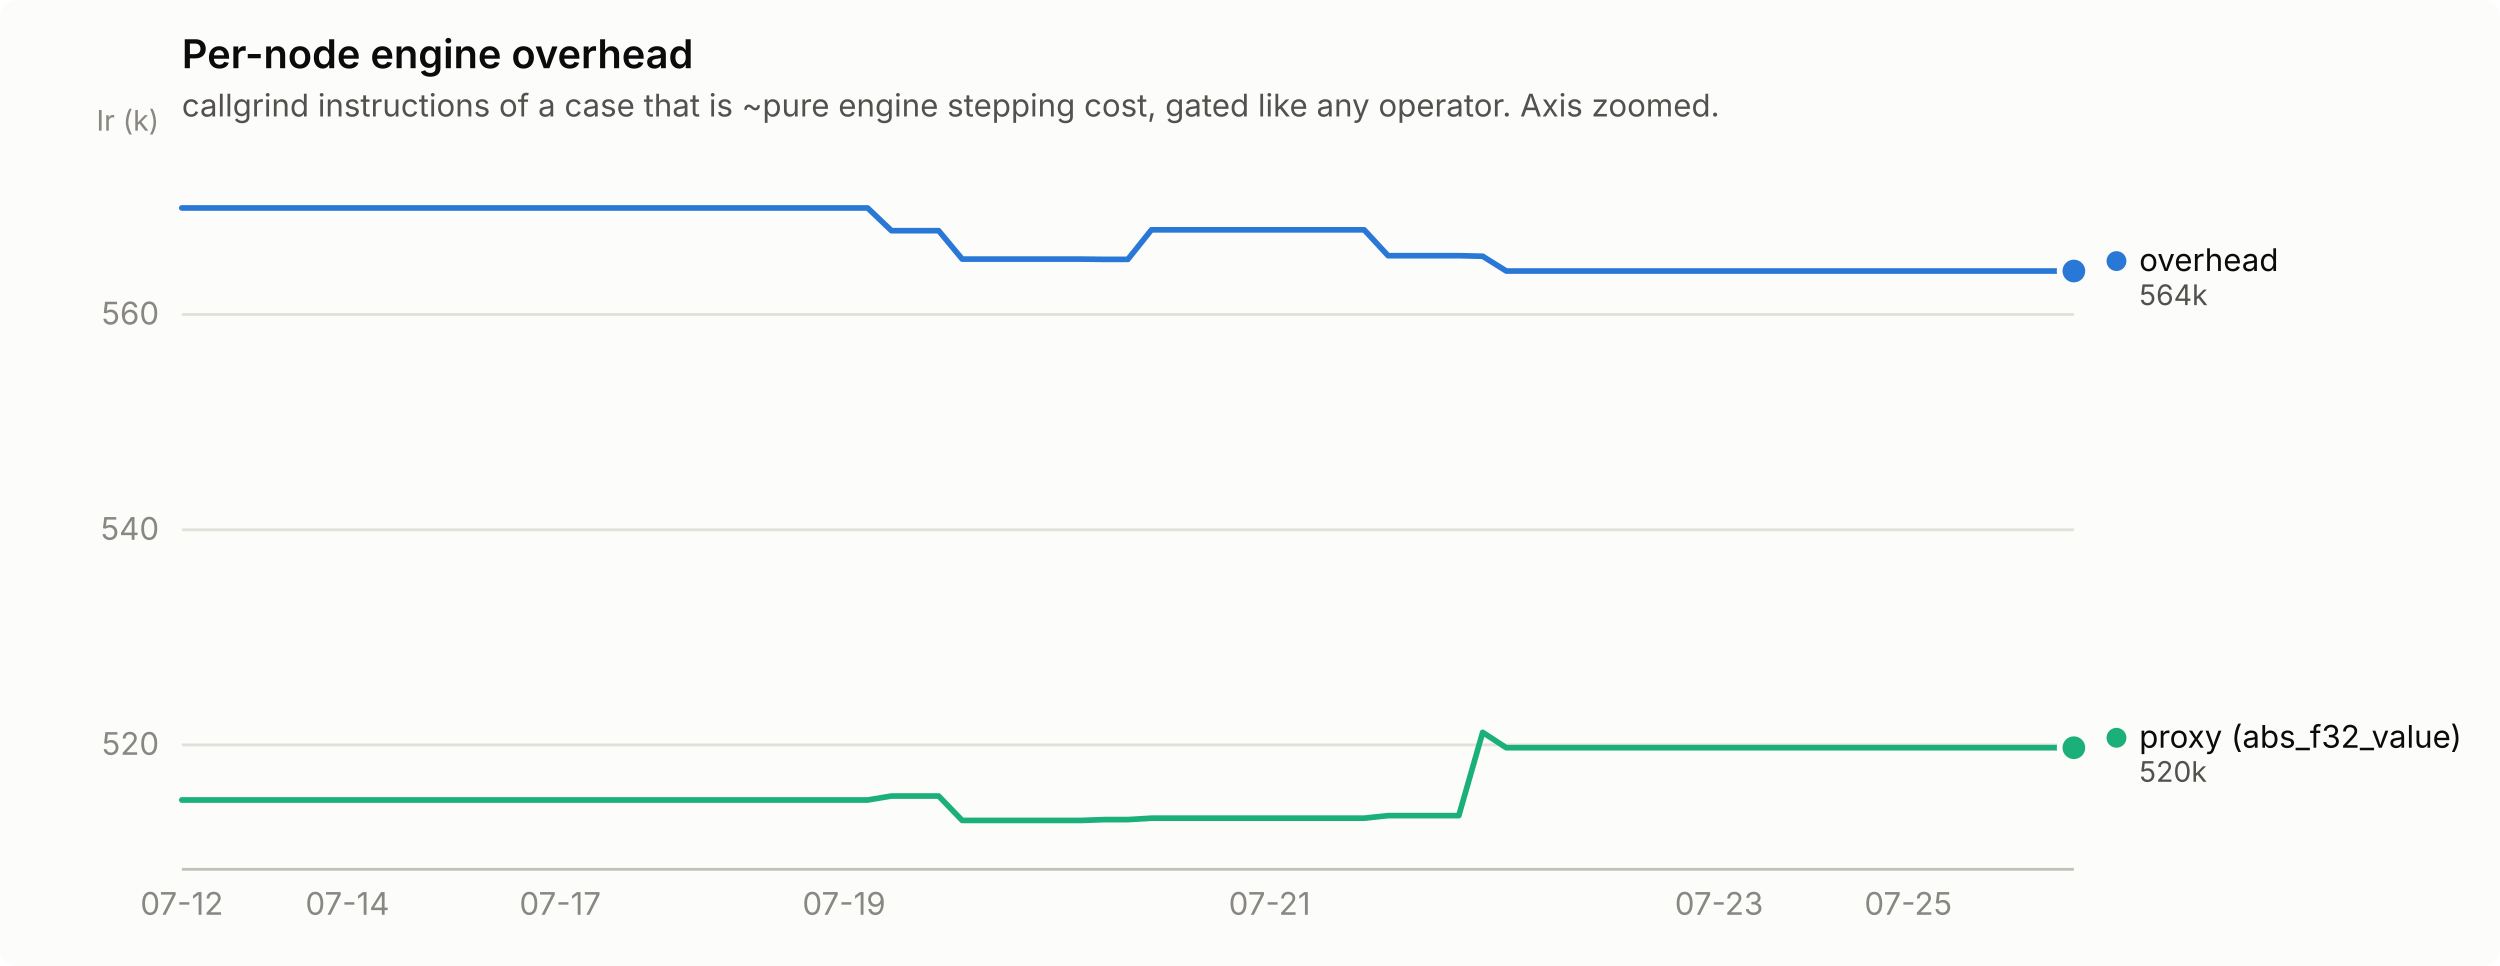
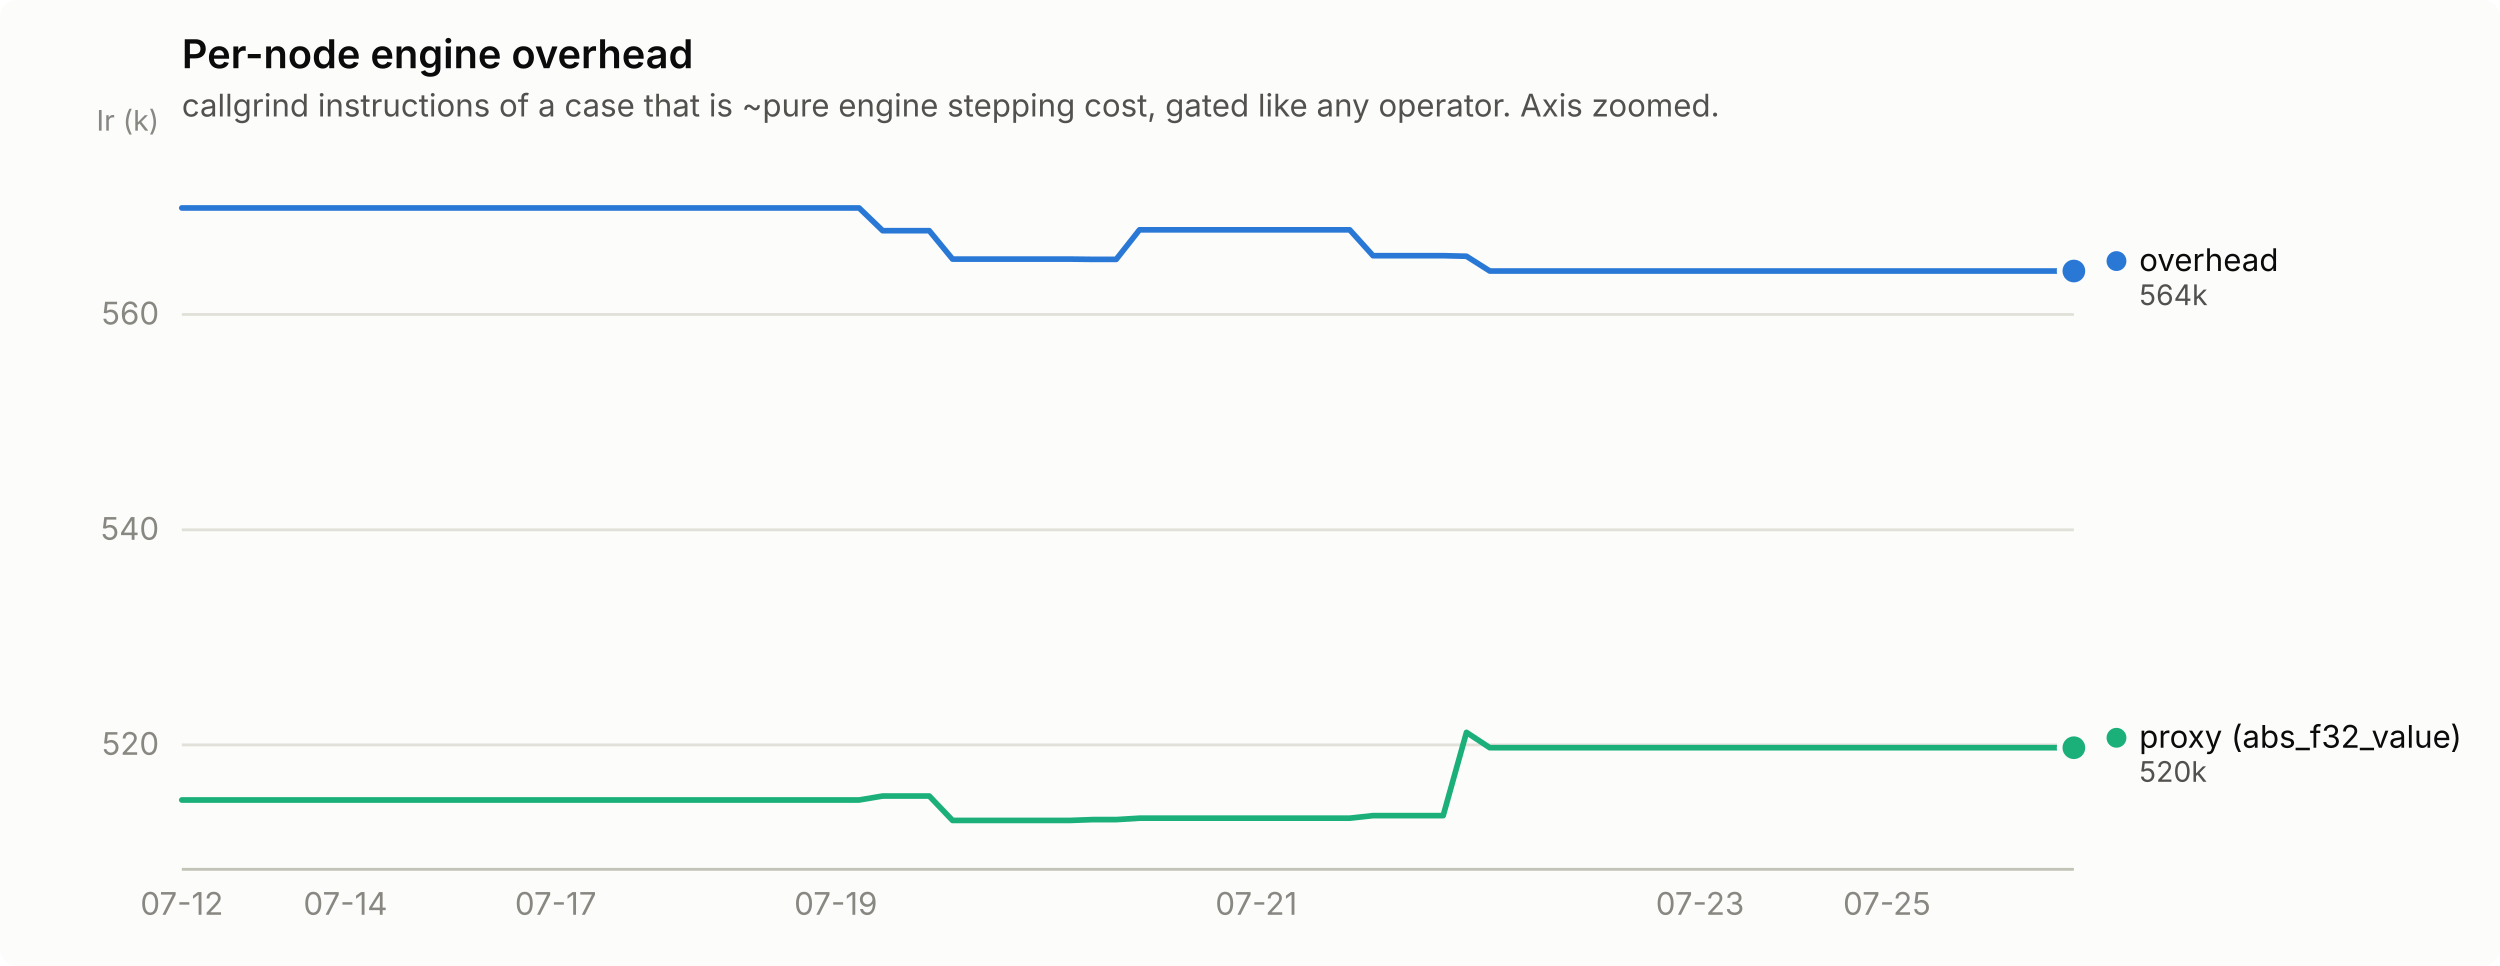
<svg xmlns="http://www.w3.org/2000/svg" width="880" height="340" viewBox="0 0 880 340" role="img" aria-label="Per-node engine overhead">
  <rect width="880" height="340" rx="6" fill="#fcfcfb" />
  <text x="64" y="24" font-family="system-ui, -apple-system, &quot;Segoe UI&quot;, sans-serif" font-size="14" font-weight="600" fill="#0b0b0b">Per-node engine overhead</text>
  <text x="64" y="41" font-family="system-ui, -apple-system, &quot;Segoe UI&quot;, sans-serif" font-size="11" fill="#52514e">callgrind instructions of a case that is ~pure engine stepping cost, gated like any operator. Axis zoomed.</text>
  <line x1="64" y1="262.2" x2="730" y2="262.2" stroke="#e1e0d9" stroke-width="1" />
  <text x="56" y="265.7" text-anchor="end" font-family="system-ui, -apple-system, &quot;Segoe UI&quot;, sans-serif" font-size="11" style="font-variant-numeric: tabular-nums" fill="#898781">520</text>
  <line x1="64" y1="186.5" x2="730" y2="186.5" stroke="#e1e0d9" stroke-width="1" />
  <text x="56" y="190.0" text-anchor="end" font-family="system-ui, -apple-system, &quot;Segoe UI&quot;, sans-serif" font-size="11" style="font-variant-numeric: tabular-nums" fill="#898781">540</text>
  <line x1="64" y1="110.7" x2="730" y2="110.7" stroke="#e1e0d9" stroke-width="1" />
  <text x="56" y="114.2" text-anchor="end" font-family="system-ui, -apple-system, &quot;Segoe UI&quot;, sans-serif" font-size="11" style="font-variant-numeric: tabular-nums" fill="#898781">560</text>
  <text x="56" y="46" text-anchor="end" font-family="system-ui, -apple-system, &quot;Segoe UI&quot;, sans-serif" font-size="10" fill="#898781">Ir (k)</text>
  <line x1="64" y1="306" x2="730" y2="306" stroke="#c3c2b7" stroke-width="1" />
  <text x="64.0" y="322" text-anchor="middle" font-family="system-ui, -apple-system, &quot;Segoe UI&quot;, sans-serif" font-size="11" style="font-variant-numeric: tabular-nums" fill="#898781">07-12</text>
-   <text x="122.3" y="322" text-anchor="middle" font-family="system-ui, -apple-system, &quot;Segoe UI&quot;, sans-serif" font-size="11" style="font-variant-numeric: tabular-nums" fill="#898781">07-14</text>
-   <text x="197.2" y="322" text-anchor="middle" font-family="system-ui, -apple-system, &quot;Segoe UI&quot;, sans-serif" font-size="11" style="font-variant-numeric: tabular-nums" fill="#898781">07-17</text>
-   <text x="297.1" y="322" text-anchor="middle" font-family="system-ui, -apple-system, &quot;Segoe UI&quot;, sans-serif" font-size="11" style="font-variant-numeric: tabular-nums" fill="#898781">07-19</text>
-   <text x="446.9" y="322" text-anchor="middle" font-family="system-ui, -apple-system, &quot;Segoe UI&quot;, sans-serif" font-size="11" style="font-variant-numeric: tabular-nums" fill="#898781">07-21</text>
-   <text x="605.1" y="322" text-anchor="middle" font-family="system-ui, -apple-system, &quot;Segoe UI&quot;, sans-serif" font-size="11" style="font-variant-numeric: tabular-nums" fill="#898781">07-23</text>
-   <text x="671.7" y="322" text-anchor="middle" font-family="system-ui, -apple-system, &quot;Segoe UI&quot;, sans-serif" font-size="11" style="font-variant-numeric: tabular-nums" fill="#898781">07-25</text>
-   <path d="M64.0,73.2 L72.3,73.2 L80.7,73.2 L89.0,73.2 L97.3,73.2 L105.6,73.2 L114.0,73.2 L122.3,73.2 L130.6,73.2 L138.9,73.2 L147.2,73.2 L155.6,73.2 L163.9,73.2 L172.2,73.2 L180.6,73.2 L188.9,73.2 L197.2,73.2 L205.5,73.2 L213.8,73.2 L222.2,73.2 L230.5,73.2 L238.8,73.2 L247.2,73.2 L255.5,73.2 L263.8,73.2 L272.1,73.2 L280.4,73.2 L288.8,73.2 L297.1,73.2 L305.4,73.2 L313.8,81.2 L322.1,81.2 L330.4,81.2 L338.7,91.2 L347.1,91.2 L355.4,91.2 L363.7,91.2 L372.0,91.2 L380.4,91.2 L388.7,91.3 L397.0,91.3 L405.3,80.9 L413.6,80.9 L422.0,80.9 L430.3,80.9 L438.6,80.9 L446.9,80.9 L455.3,80.9 L463.6,80.9 L471.9,80.9 L480.2,80.9 L488.6,90.0 L496.9,90.0 L505.2,90.0 L513.5,90.0 L521.9,90.2 L530.2,95.4 L538.5,95.4 L546.9,95.4 L555.2,95.4 L563.5,95.4 L571.8,95.4 L580.1,95.4 L588.5,95.4 L596.8,95.4 L605.1,95.4 L613.5,95.4 L621.8,95.4 L630.1,95.4 L638.4,95.4 L646.8,95.4 L655.1,95.4 L663.4,95.4 L671.7,95.4 L680.0,95.4 L688.4,95.4 L696.7,95.4 L705.0,95.4 L713.4,95.4 L721.7,95.4 L730.0,95.4" fill="none" stroke="#2a78d6" stroke-width="2" stroke-linejoin="round" stroke-linecap="round" />
+   <text x="121.6" y="322" text-anchor="middle" font-family="system-ui, -apple-system, &quot;Segoe UI&quot;, sans-serif" font-size="11" style="font-variant-numeric: tabular-nums" fill="#898781">07-14</text>
+   <text x="195.6" y="322" text-anchor="middle" font-family="system-ui, -apple-system, &quot;Segoe UI&quot;, sans-serif" font-size="11" style="font-variant-numeric: tabular-nums" fill="#898781">07-17</text>
+   <text x="294.2" y="322" text-anchor="middle" font-family="system-ui, -apple-system, &quot;Segoe UI&quot;, sans-serif" font-size="11" style="font-variant-numeric: tabular-nums" fill="#898781">07-19</text>
+   <text x="442.2" y="322" text-anchor="middle" font-family="system-ui, -apple-system, &quot;Segoe UI&quot;, sans-serif" font-size="11" style="font-variant-numeric: tabular-nums" fill="#898781">07-21</text>
+   <text x="598.4" y="322" text-anchor="middle" font-family="system-ui, -apple-system, &quot;Segoe UI&quot;, sans-serif" font-size="11" style="font-variant-numeric: tabular-nums" fill="#898781">07-23</text>
+   <text x="664.2" y="322" text-anchor="middle" font-family="system-ui, -apple-system, &quot;Segoe UI&quot;, sans-serif" font-size="11" style="font-variant-numeric: tabular-nums" fill="#898781">07-25</text>
+   <path d="M64.0,73.2 L72.2,73.2 L80.4,73.2 L88.7,73.2 L96.9,73.2 L105.1,73.2 L113.3,73.2 L121.6,73.2 L129.8,73.2 L138.0,73.2 L146.2,73.2 L154.4,73.2 L162.7,73.2 L170.9,73.2 L179.1,73.2 L187.3,73.2 L195.6,73.2 L203.8,73.2 L212.0,73.2 L220.2,73.2 L228.4,73.2 L236.7,73.2 L244.9,73.2 L253.1,73.2 L261.3,73.2 L269.6,73.2 L277.8,73.2 L286.0,73.2 L294.2,73.2 L302.4,73.2 L310.7,81.2 L318.9,81.2 L327.1,81.2 L335.3,91.2 L343.6,91.2 L351.8,91.2 L360.0,91.2 L368.2,91.2 L376.4,91.2 L384.7,91.3 L392.9,91.3 L401.1,80.9 L409.3,80.9 L417.6,80.9 L425.8,80.9 L434.0,80.9 L442.2,80.9 L450.4,80.9 L458.7,80.9 L466.9,80.9 L475.1,80.9 L483.3,90.0 L491.6,90.0 L499.8,90.0 L508.0,90.0 L516.2,90.2 L524.4,95.4 L532.7,95.4 L540.9,95.4 L549.1,95.4 L557.3,95.4 L565.6,95.4 L573.8,95.4 L582.0,95.4 L590.2,95.4 L598.4,95.4 L606.7,95.4 L614.9,95.4 L623.1,95.4 L631.3,95.4 L639.6,95.4 L647.8,95.4 L656.0,95.4 L664.2,95.4 L672.4,95.4 L680.7,95.4 L688.9,95.4 L697.1,95.4 L705.3,95.4 L713.6,95.4 L721.8,95.4 L730.0,95.4" fill="none" stroke="#2a78d6" stroke-width="2" stroke-linejoin="round" stroke-linecap="round" />
  <circle cx="730.0" cy="95.4" r="6" fill="#fcfcfb" />
  <circle cx="730.0" cy="95.4" r="4" fill="#2a78d6" />
-   <path d="M64.0,281.6 L72.3,281.6 L80.7,281.6 L89.0,281.6 L97.3,281.6 L105.6,281.6 L114.0,281.6 L122.3,281.6 L130.6,281.6 L138.9,281.6 L147.2,281.6 L155.6,281.6 L163.9,281.6 L172.2,281.6 L180.6,281.6 L188.9,281.6 L197.2,281.6 L205.5,281.6 L213.8,281.6 L222.2,281.6 L230.5,281.6 L238.8,281.6 L247.2,281.6 L255.5,281.6 L263.8,281.6 L272.1,281.6 L280.4,281.6 L288.8,281.6 L297.1,281.6 L305.4,281.6 L313.8,280.2 L322.1,280.2 L330.4,280.2 L338.7,288.8 L347.1,288.8 L355.4,288.8 L363.7,288.8 L372.0,288.8 L380.4,288.8 L388.7,288.5 L397.0,288.5 L405.3,288.0 L413.6,288.0 L422.0,288.0 L430.3,288.0 L438.6,288.0 L446.9,288.0 L455.3,288.0 L463.6,288.0 L471.9,288.0 L480.2,288.0 L488.6,287.1 L496.9,287.1 L505.2,287.1 L513.5,287.1 L521.9,257.8 L530.2,263.2 L538.5,263.2 L546.9,263.2 L555.2,263.2 L563.5,263.2 L571.8,263.2 L580.1,263.2 L588.5,263.2 L596.8,263.2 L605.1,263.2 L613.5,263.2 L621.8,263.2 L630.1,263.2 L638.4,263.2 L646.8,263.2 L655.1,263.2 L663.4,263.2 L671.7,263.2 L680.0,263.2 L688.4,263.2 L696.7,263.2 L705.0,263.2 L713.4,263.2 L721.7,263.2 L730.0,263.2" fill="none" stroke="#1baf7a" stroke-width="2" stroke-linejoin="round" stroke-linecap="round" />
+   <path d="M64.0,281.6 L72.2,281.6 L80.4,281.6 L88.7,281.6 L96.9,281.6 L105.1,281.6 L113.3,281.6 L121.6,281.6 L129.8,281.6 L138.0,281.6 L146.2,281.6 L154.4,281.6 L162.7,281.6 L170.9,281.6 L179.1,281.6 L187.3,281.6 L195.6,281.6 L203.8,281.6 L212.0,281.6 L220.2,281.6 L228.4,281.6 L236.7,281.6 L244.9,281.6 L253.1,281.6 L261.3,281.6 L269.6,281.6 L277.8,281.6 L286.0,281.6 L294.2,281.6 L302.4,281.6 L310.7,280.2 L318.9,280.2 L327.1,280.2 L335.3,288.8 L343.6,288.8 L351.8,288.8 L360.0,288.8 L368.2,288.8 L376.4,288.8 L384.7,288.5 L392.9,288.5 L401.1,288.0 L409.3,288.0 L417.6,288.0 L425.8,288.0 L434.0,288.0 L442.2,288.0 L450.4,288.0 L458.7,288.0 L466.9,288.0 L475.1,288.0 L483.3,287.1 L491.6,287.1 L499.8,287.1 L508.0,287.1 L516.2,257.8 L524.4,263.2 L532.7,263.2 L540.9,263.2 L549.1,263.2 L557.3,263.2 L565.6,263.2 L573.8,263.2 L582.0,263.2 L590.2,263.2 L598.4,263.2 L606.7,263.2 L614.9,263.2 L623.1,263.2 L631.3,263.2 L639.6,263.2 L647.8,263.2 L656.0,263.2 L664.2,263.2 L672.4,263.2 L680.7,263.2 L688.9,263.2 L697.1,263.2 L705.3,263.2 L713.6,263.2 L721.8,263.2 L730.0,263.2" fill="none" stroke="#1baf7a" stroke-width="2" stroke-linejoin="round" stroke-linecap="round" />
  <circle cx="730.0" cy="263.2" r="6" fill="#fcfcfb" />
  <circle cx="730.0" cy="263.2" r="4" fill="#1baf7a" />
  <circle cx="745.0" cy="91.9" r="3.5" fill="#2a78d6" />
  <text x="753.0" y="95.4" font-family="system-ui, -apple-system, &quot;Segoe UI&quot;, sans-serif" font-size="11" fill="#0b0b0b">overhead</text>
  <text x="753.0" y="107.4" font-family="system-ui, -apple-system, &quot;Segoe UI&quot;, sans-serif" font-size="10" style="font-variant-numeric: tabular-nums" fill="#52514e">564k</text>
  <circle cx="745.0" cy="259.7" r="3.5" fill="#1baf7a" />
  <text x="753.0" y="263.2" font-family="system-ui, -apple-system, &quot;Segoe UI&quot;, sans-serif" font-size="11" fill="#0b0b0b">proxy (abs_f32_value)</text>
  <text x="753.0" y="275.2" font-family="system-ui, -apple-system, &quot;Segoe UI&quot;, sans-serif" font-size="10" style="font-variant-numeric: tabular-nums" fill="#52514e">520k</text>
</svg>
